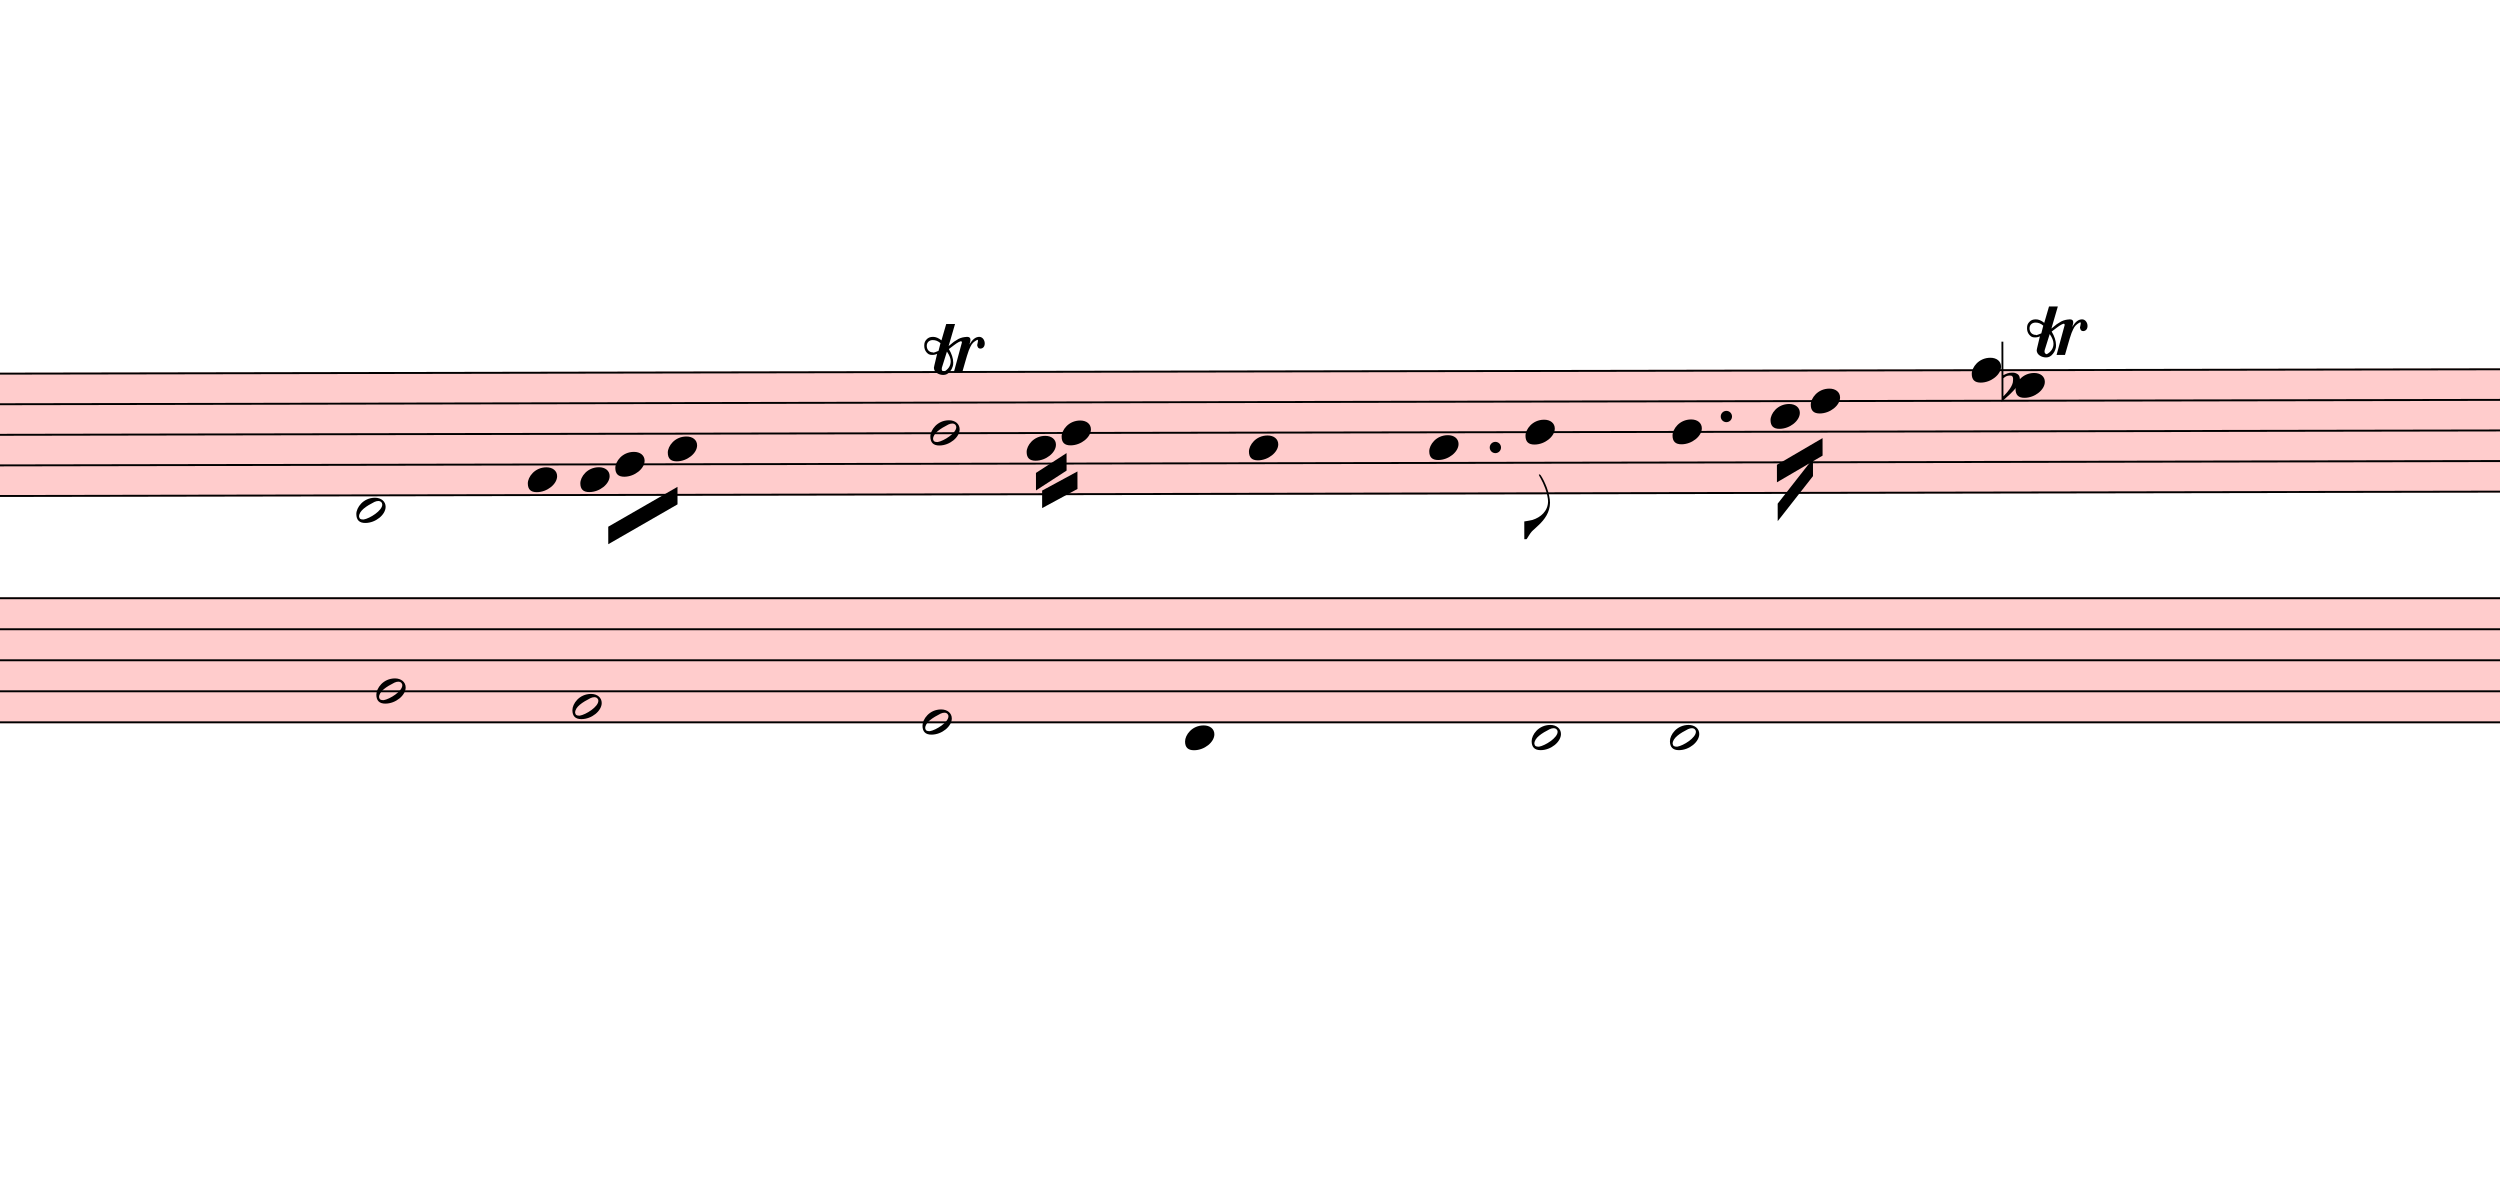
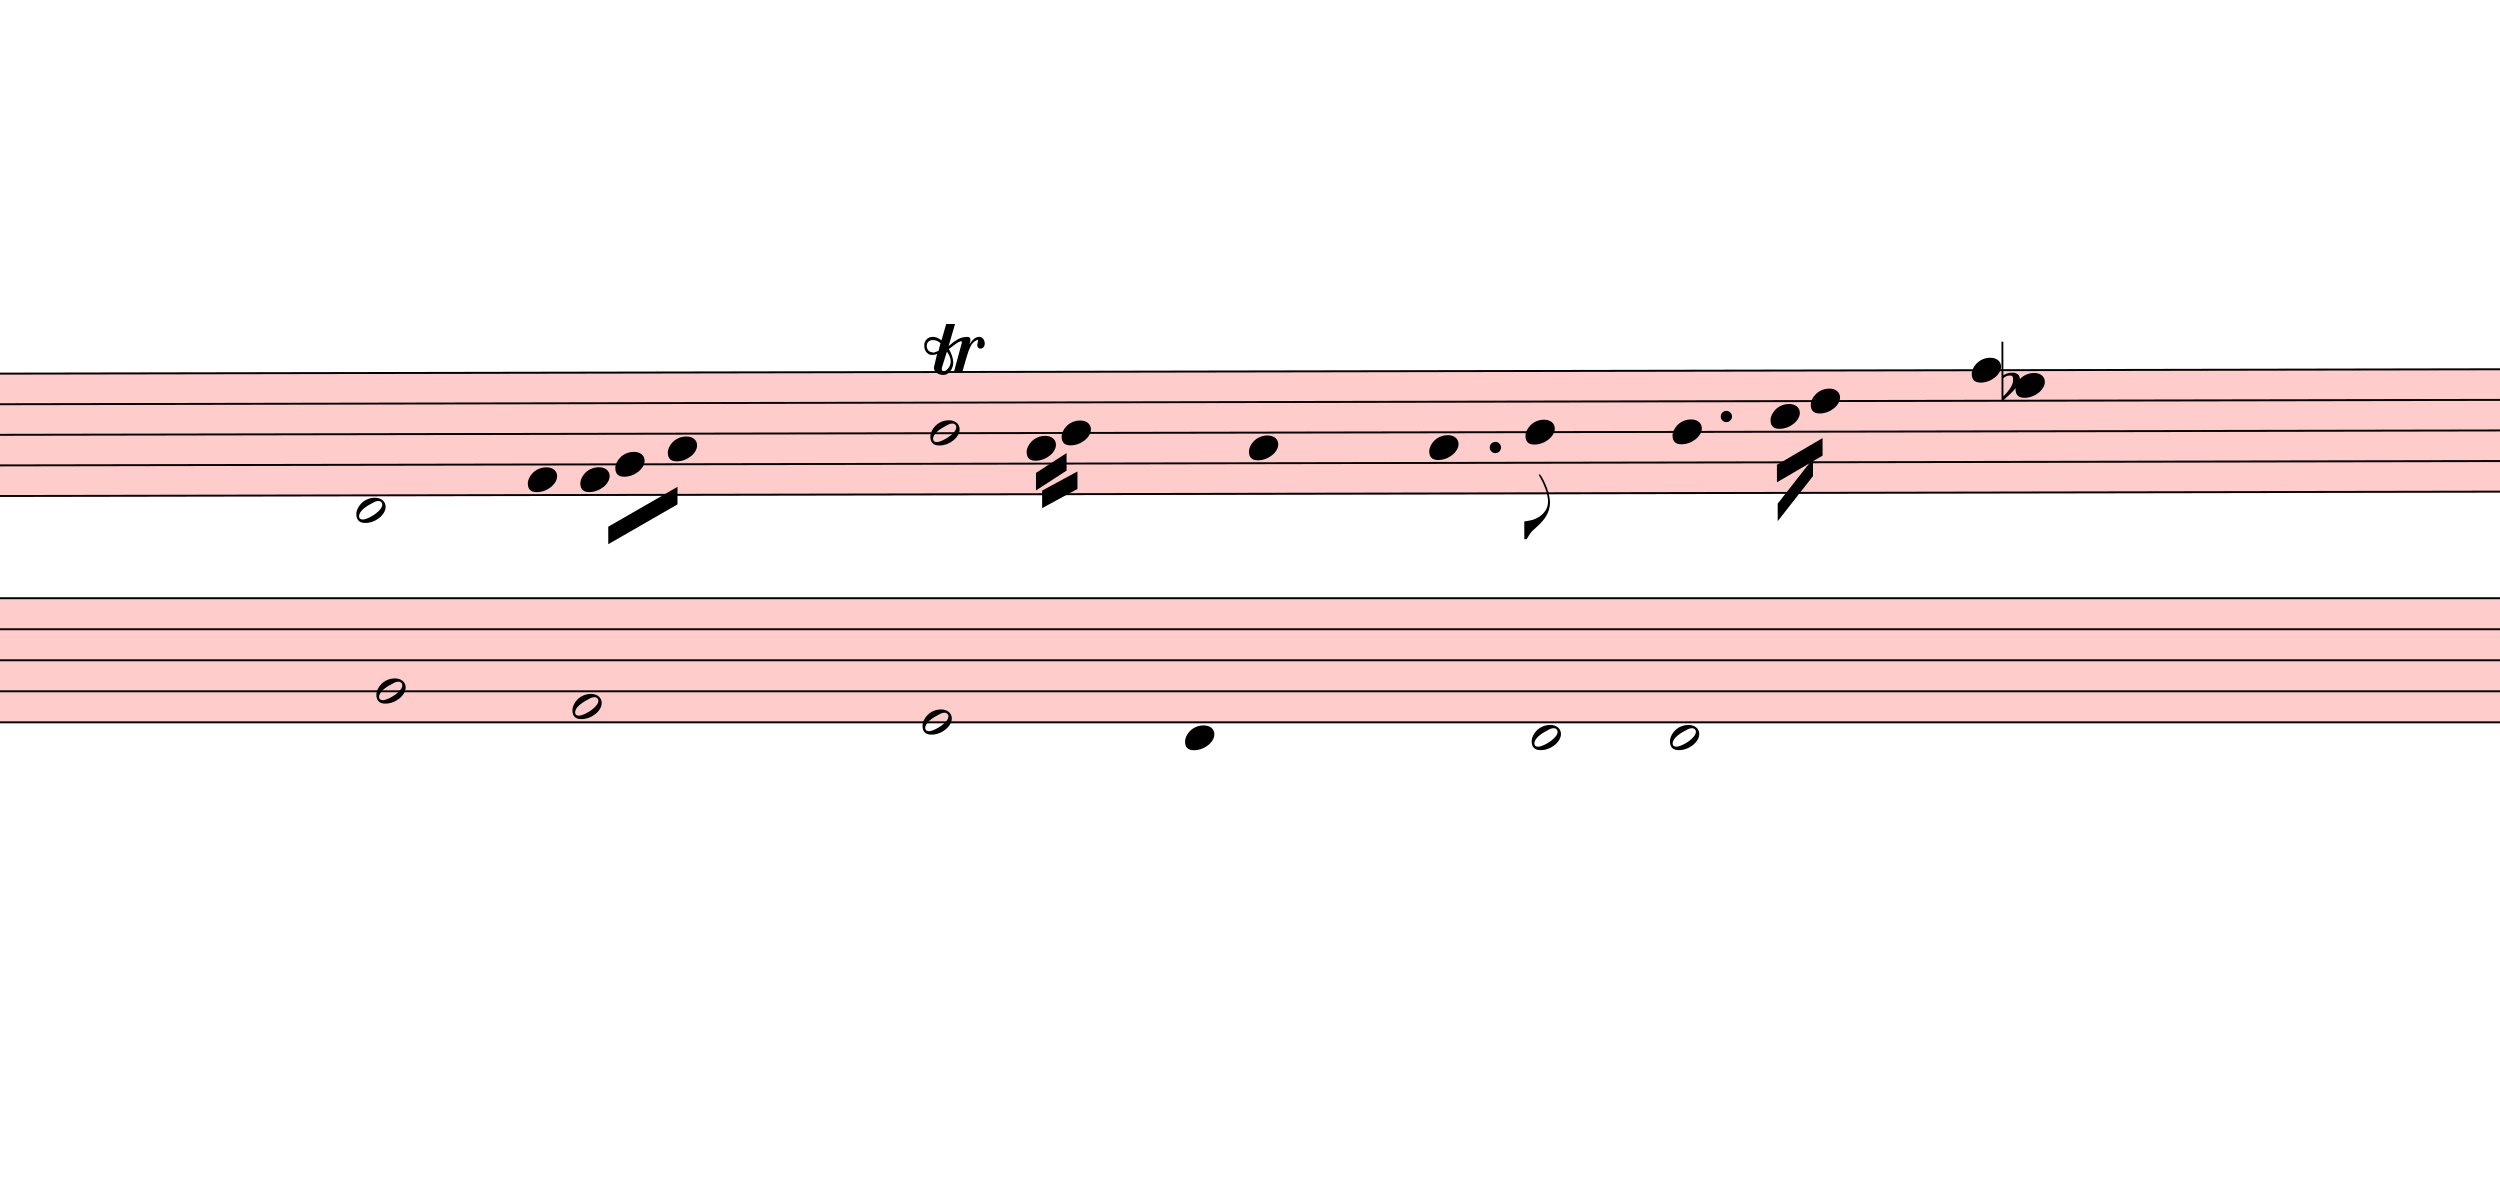
<svg xmlns="http://www.w3.org/2000/svg" viewBox="6705 15721.2 12853.8 6187.5" version="1.1" overflow="visible">
  <defs>
    <style type="text/css">
    /* .staff * {
      fill: #000;
      stroke: #000;
    }

    .deletionBack {
      fill: #00000033;
    } */
  </style>
    <symbol id="sym_notehead_half" viewBox="0 0 1000 1000" overflow="inherit">
      <path transform="scale(1,-1)" d="M278 64c0 22 -17 39 -43 39c-12 0 -26 -3 -41 -10c-85 -43 -165 -94 -165 -156c5 -25 15 -32 49 -32c67 11 200 95 200 159zM0 -36c0 68 73 174 200 174c66 0 114 -39 114 -97c0 -84 -106 -173 -218 -173c-64 0 -96 32 -96 96z" />
    </symbol>
    <symbol id="sym_notehead_quarter" viewBox="0 0 1000 1000" overflow="inherit">
      <path transform="scale(1,-1)" d="M0 -39c0 68 73 172 200 172c66 0 114 -37 114 -95c0 -84 -106 -171 -218 -171c-64 0 -96 30 -96 94z" />
    </symbol>
    <symbol id="sym_flag_eighth_down" viewBox="0 0 1000 1000" overflow="inherit">
      <path transform="scale(1,-1)" d="M179 646c-4 8 -17 30 -18 33l-4 10c0 3 2 5 5 5s7 -2 13 -7c23 -33 46 -81 66 -132c22 -57 35 -125 35 -163c0 -104 -60 -183 -122 -241c-63 -59 -57 -53 -61 -56c-38 -34 -63 -95 -71 -95h-22v190c40 7 69 11 87 16c88 27 168 95 168 200c0 30 -12 89 -30 138 c-17 47 -31 73 -46 102z" />
    </symbol>
    <symbol id="sym_accid_f" viewBox="0 0 1000 1000" overflow="inherit">
      <path transform="scale(1,-1)" d="M20 110c32 16 54 27 93 27c26 0 35 -3 54 -13c13 -7 24 -20 27 -38l4 -25c0 -28 -16 -57 -45 -89c-23 -25 -39 -44 -65 -68l-88 -79v644h20v-359zM90 106c-32 0 -48 -10 -70 -29v-194c31 31 54 59 71 84c21 32 32 59 32 84c0 9 1 16 1 20c0 14 -3 21 -11 30l-8 3z" />
    </symbol>
    <symbol id="trill-symbol" viewBox="0 0 1000 1000" overflow="inherit">
      <path transform="scale(1,-1)" d="M162 167l-36 -115l-1 -10c0 -10 5 -16 16 -19c32 18 48 43 48 75c0 20 -9 43 -27 69zM432 225c0 -21 -11 -36 -31 -37c-15 0 -20 10 -23 25l3 14l2 11l1 9l-4 4c-1 -1 -2 -1 -3 -1c-23 -13 -36 -24 -47 -48l-12 -27c-18 -50 -31 -105 -47 -157h-60l58 214c0 7 -3 5 -5 9 c-7 0 -25 -8 -51 -28l-37 -28c20 -34 31 -67 31 -97c0 -12 -1 -21 -4 -28l-6 -15c-1 -3 -5 -10 -12 -19c-14 -18 -30 -26 -49 -26c-30 0 -67 18 -67 52c1 1 1 6 3 15l20 84c-9 -5 -21 -8 -36 -8c-21 0 -29 7 -40 19c-10 12 -16 27 -16 47c0 23 6 33 17 45s25 18 46 18 c19 0 39 -8 60 -25l34 117h63l-46 -158l38 31l32 20c21 10 35 13 62 15c16 0 24 -7 24 -21l-1 -10l-6 -24c21 37 44 55 70 55c23 0 39 -23 39 -47zM18 208c0 -27 17 -47 45 -47l3 -2l13 4l23 9l14 55c-17 15 -35 22 -55 22c-26 0 -43 -17 -43 -41z" />
    </symbol>
  </defs>
  <g class="rastrums">
    <g class="rastrum" data-id="r1560426d-3e2b-402f-a1a3-9f42aa78dc64" style="transform: rotate(-0.1deg); transform-origin: 2007px 17649px;">
      <g class="rastrum bounding-box" data-id="bbox-r1560426d-3e2b-402f-a1a3-9f42aa78dc64">
        <rect x="2007" y="17649" width="22689" height="639" fill="#ff000033" />
      </g>
      <path d="M2007 17654 L24696 17654" stroke-width="10" stroke="black" />
      <path d="M2007 17811.25 L24696 17811.25" stroke-width="10" stroke="black" />
      <path d="M2007 17968.5 L24696 17968.5" stroke-width="10" stroke="black" />
      <path d="M2007 18125.75 L24696 18125.75" stroke-width="10" stroke="black" />
      <path d="M2007 18283 L24696 18283" stroke-width="10" stroke="black" />
    </g>
    <g class="rastrum" data-id="rf060a6eb-39c5-4360-937d-6bf9ded23dce" style="transform: rotate(0deg); transform-origin: 2088px 18792px;">
      <g class="rastrum bounding-box" data-id="bbox-rf060a6eb-39c5-4360-937d-6bf9ded23dce">
        <rect x="2088" y="18792" width="22653" height="648" fill="#ff000033" />
      </g>
      <path d="M2088 18797 L24741 18797" stroke-width="10" stroke="black" />
      <path d="M2088 18956.5 L24741 18956.5" stroke-width="10" stroke="black" />
      <path d="M2088 19116 L24741 19116" stroke-width="10" stroke="black" />
      <path d="M2088 19275.5 L24741 19275.5" stroke-width="10" stroke="black" />
      <path d="M2088 19435 L24741 19435" stroke-width="10" stroke="black" />
    </g>
  </g>
  <g class="draft" data-label="11" data-id="dea318381-c44f-42c2-900f-3dcacb4c97fb">
    <g class="system" data-id="sfd8800f8-631c-458b-ae9f-5c35d4f45dc5">
      <g class="staff" data-n="1" data-rastrum="r1560426d-3e2b-402f-a1a3-9f42aa78dc64" style="transform: rotate(-0.1deg); transform-origin: 2007px 17649px;">
        <g class="note" data-id="dfb1e917f-f64d-49f5-98ee-2de7b22866de" data-stem.dir="down">
          <g class="notehead">
            <use href="#sym_notehead_half" height="480px" width="480px" x="8505" y="18361.625" />
          </g>
          <g class="ledgerLines below" />
          <g class="stem">
            <path d="M8505 18361.625 L8505 18754.75" stroke-width="14" />
          </g>
        </g>
        <g class="note" data-id="d87b9600b-f31b-4cad-a793-a70dd86666b9" data-stem.dir="down">
          <g class="notehead">
            <use href="#sym_notehead_quarter" height="480px" width="480px" x="9387" y="18204.375" />
          </g>
          <g class="stem">
            <path d="M9387 18204.375 L9387 18440.25" stroke-width="14" />
          </g>
        </g>
        <g class="note" data-id="df7f23dbe-8ca9-4b4c-91e8-c6123786f56a" data-stem.dir="down">
          <g class="notehead">
            <use href="#sym_notehead_quarter" height="480px" width="480px" x="9657" y="18204.375" />
          </g>
          <g class="stem">
            <path d="M9657 18204.375 L9657 18283" stroke-width="14" />
          </g>
        </g>
        <g class="note" data-id="d45a0a27b-d6b1-4f6b-9cf7-5fbf18bbb156" data-stem.dir="down">
          <g class="notehead">
            <use href="#sym_notehead_quarter" height="480px" width="480px" x="9837" y="18125.75" />
          </g>
          <g class="stem">
            <path d="M9837 18125.75 L9837 18283" stroke-width="14" />
          </g>
        </g>
        <g class="note" data-id="d4dcbc27a-cf01-404f-b27f-d20977a01b04" data-stem.dir="down">
          <g class="notehead">
            <use href="#sym_notehead_quarter" height="480px" width="480px" x="10107" y="18047.125" />
          </g>
          <g class="stem">
            <path d="M10107 18047.125 L10107 18283" stroke-width="14" />
          </g>
        </g>
        <g class="note" data-id="df61c36b9-aa70-4f7f-a7e6-9ad7fa2108a6" data-stem.dir="down">
          <g class="notehead">
            <use href="#sym_notehead_half" height="480px" width="480px" x="11457" y="17968.5" />
          </g>
          <g class="stem">
            <path d="M11457 17968.5 L11457 18204.375" stroke-width="14" />
          </g>
        </g>
        <g class="note" data-id="d6fa9f7c8-8618-4661-b2b2-31e0e09e9476" data-stem.dir="down">
          <g class="notehead">
            <use href="#sym_notehead_quarter" height="480px" width="480px" x="11952" y="18047.125" />
          </g>
          <g class="stem">
            <path d="M11952 18047.125 L11952 18204.375" stroke-width="14" />
          </g>
        </g>
        <g class="note" data-id="d01ee1032-c462-4c2f-a813-3905d30b80c7" data-stem.dir="down">
          <g class="notehead">
            <use href="#sym_notehead_quarter" height="480px" width="480px" x="12132" y="17968.5" />
          </g>
          <g class="stem">
            <path d="M12132 17968.5 L12132 18125.75" stroke-width="14" />
          </g>
        </g>
        <g class="note" data-id="d91189f50-ee72-457a-9500-a23d215e31a3" data-stem.dir="down">
          <g class="notehead">
            <use href="#sym_notehead_quarter" height="480px" width="480px" x="13095" y="18047.125" />
          </g>
          <g class="stem">
            <path d="M13095 18047.125 L13095 18361.625" stroke-width="14" />
          </g>
        </g>
        <g class="note" data-id="d8e4c2b5b-8152-475f-8180-78890e768260" data-stem.dir="down">
          <g class="notehead">
            <use href="#sym_notehead_quarter" height="480px" width="480px" x="14022" y="18047.125" />
          </g>
          <g class="stem">
            <path d="M14022 18047.125 L14022 18518.875" stroke-width="14" />
          </g>
        </g>
        <g class="note" data-id="d2aaad1f5-440e-4176-bcaf-2bad70222ca2" data-stem.dir="down">
          <g class="notehead">
            <use href="#sym_notehead_quarter" height="480px" width="480px" x="14517" y="17968.5" />
          </g>
          <g class="stem">
            <path d="M14517 17968.5 L14517 18518.875" stroke-width="14" />
            <g class="flag down">
              <use href="#sym_flag_eighth_down" height="480px" width="480px" x="14510" y="18518.875" />
            </g>
          </g>
        </g>
        <g class="note" data-id="d704242a0-f1d0-458f-948e-11eee8aba79a" data-stem.dir="down">
          <g class="notehead">
            <use href="#sym_notehead_quarter" height="480px" width="480px" x="15273" y="17968.5" />
          </g>
          <g class="stem">
            <path d="M15273 17968.5 L15273 18204.375" stroke-width="14" />
          </g>
        </g>
        <g class="note" data-id="daeff5b57-9bcb-4c61-b47c-40a3d34742e4" data-stem.dir="down">
          <g class="notehead">
            <use href="#sym_notehead_quarter" height="480px" width="480px" x="15777" y="17889.875" />
          </g>
          <g class="stem">
            <path d="M15777 17889.875 L15777 18125.75" stroke-width="14" />
          </g>
        </g>
        <g class="note" data-id="de6407ebf-a551-4799-a883-f218a5278270" data-stem.dir="down">
          <g class="notehead">
            <use href="#sym_notehead_quarter" height="480px" width="480px" x="15984" y="17811.25" />
          </g>
          <g class="stem">
            <path d="M15984 17811.25 L15984 18047.125" stroke-width="14" />
          </g>
        </g>
        <g class="note" data-id="d29873a8a-b2f5-4eaa-b6ae-618349b8ee56" data-stem.dir="down">
          <g class="notehead">
            <use href="#sym_notehead_quarter" height="480px" width="480px" x="16812" y="17654" />
          </g>
          <g class="stem">
            <path d="M16812 17654 L16812 17968.5" stroke-width="14" />
          </g>
        </g>
        <g class="note" data-id="d2fa5ecfe-6f81-4c37-bfb2-79538188dc68" data-stem.dir="down">
          <g class="notehead">
            <use href="#sym_notehead_quarter" height="480px" width="480px" x="17037" y="17732.625" />
          </g>
          <g class="stem">
            <path d="M17037 17732.625 L17037 18047.125" stroke-width="14" />
          </g>
        </g>
        <g class="accid" data-id="dd3854e6e-fd79-472f-b458-b8916d1aeb1b">
          <use href="#sym_accid_f" height="480px" width="480px" x="16965" y="17732.625" />
        </g>
        <g class="dot augmentation" data-id="dff22bb7d-257c-4a52-a271-d05e4edf2c4b" data-class="dot augmentation">
          <ellipse cx="14362" cy="18047.125" rx="29" ry="29" fill-opacity="1" stroke-opacity="1" />
        </g>
        <g class="dot augmentation" data-id="de0c4f578-3ffd-4ea1-8f9d-5d25df1b4c0c" data-class="dot augmentation">
          <ellipse cx="15550" cy="17889.875" rx="29" ry="29" fill-opacity="1" stroke-opacity="1" />
        </g>
      </g>
      <g class="staff" data-n="2" data-rastrum="rf060a6eb-39c5-4360-937d-6bf9ded23dce" style="transform: rotate(0deg); transform-origin: 2088px 18792px;">
        <g class="note" data-id="d1076a81f-59af-463c-ba89-7f9af2dd1c21" data-stem.dir="down">
          <g class="notehead">
            <use href="#sym_notehead_half" height="480px" width="480px" x="8640" y="19275.5" />
          </g>
          <g class="stem">
            <path d="M8640 19275.5 L8640 19514.75" stroke-width="14" />
          </g>
        </g>
        <g class="note" data-id="dab29e14f-7e25-4955-86e2-c10f6186de47" data-stem.dir="down">
          <g class="notehead">
            <use href="#sym_notehead_half" height="480px" width="480px" x="9648" y="19355.25" />
          </g>
          <g class="stem">
            <path d="M9648 19355.25 L9648 19674.25" stroke-width="14" />
          </g>
        </g>
        <g class="note" data-id="d3f7ded2d-63fa-4c28-9c05-1ece313c6486" data-stem.dir="down">
          <g class="notehead">
            <use href="#sym_notehead_half" height="480px" width="480px" x="11448" y="19435" />
          </g>
          <g class="stem">
            <path d="M11448 19435 L11448 19913.5" stroke-width="14" />
          </g>
        </g>
        <g class="note" data-id="d59d73143-527d-4426-8721-c84b4899218d" data-stem.dir="down">
          <g class="notehead">
            <use href="#sym_notehead_quarter" height="480px" width="480px" x="12798" y="19514.75" />
          </g>
          <g class="ledgerLines below" />
          <g class="stem">
            <path d="M12798 19514.75 L12798 19993.25" stroke-width="14" />
          </g>
        </g>
        <g class="note" data-id="d9a1bdb18-177d-46f1-b00c-75c7259ff9d8" data-stem.dir="up">
          <g class="notehead">
            <use href="#sym_notehead_half" height="480px" width="480px" x="14580" y="19514.75" />
          </g>
          <g class="ledgerLines below" />
          <g class="stem">
            <path d="M14730 19355.25 L14730 19514.75" stroke-width="14" />
          </g>
        </g>
        <g class="note" data-id="d66021f69-aba0-471c-b822-728292f54641" data-stem.dir="up">
          <g class="notehead">
            <use href="#sym_notehead_half" height="480px" width="480px" x="15291" y="19514.75" />
          </g>
          <g class="ledgerLines below" />
          <g class="stem">
            <path d="M15441 18797 L15441 19514.75" stroke-width="14" />
          </g>
        </g>
      </g>
      <g class="barLine" data-id="dc4afb758-7cc8-4d52-807f-79ac4c5f329a">
        <path d="M9221.4 17717.4 L8797.5 19332" stroke-width="27" />
      </g>
      <g class="barLine" data-id="dfd27efe3-c8ae-4994-9f83-02320a6ba218">
        <path d="M10827 17775 L10249.2 20108.7" stroke-width="27" />
      </g>
      <g class="barLine" data-id="dc7995620-c27a-4f70-bb3a-1a02f69a5166">
        <path d="M12760.2 17683.2 L12254.4 19992.6" stroke-width="27" />
      </g>
      <g class="barLine" data-id="d1de9e28b-8ee5-438e-9857-a5472939a284">
        <path d="M13827.6 17644.5 L13358.7 19997.1" stroke-width="27" />
      </g>
      <g class="barLine" data-id="d13d8d5e1-e644-4892-826d-a0d13f2adf6b">
        <path d="M15273 17523 L14855.4 19361.7" stroke-width="27" />
      </g>
      <g class="barLine" data-id="d38241bc2-2adc-4745-b96c-b6c5f4d321b5">
        <path d="M16416.9 18095.4 L16150.5 19534.5" stroke-width="27" />
      </g>
      <g class="barLine" data-id="d17808f57-ebd9-4084-96ef-a6b76268b55d">
        <path d="M17758.8 17521.2 L17063.1 20090.7" stroke-width="27" />
      </g>
      <g class="beam" data-id="b5d94056e-0fde-4ad2-a360-f009b85e77b0" style="transform: rotate(-0.1deg); transform-origin: 2007px 17649px;">
        <polygon points="9800.1,18446.4 10156.5,18242.1 10156.5,18332.1 9800.1,18536.4" stroke-opacity="1" fill-opacity="1" />
      </g>
      <g class="beam" data-id="d29bb1f40-3de4-4391-8a24-f584c097f78b" style="transform: rotate(-0.1deg); transform-origin: 2007px 17649px;">
        <polygon points="11999.7,18173.7 12157.2,18072 12157.2,18162 11999.7,18263.7" stroke-opacity="1" fill-opacity="1" />
      </g>
      <g class="beam" data-id="d60f0dee0-3b10-4dac-b1e5-342e1a0fdaec" style="transform: rotate(-0.1deg); transform-origin: 2007px 17649px;">
        <polygon points="12031.2,18264.6 12213,18166.5 12213,18256.5 12031.2,18354.6" stroke-opacity="1" fill-opacity="1" />
      </g>
      <g class="beam" data-id="da34996a4-a372-4eb4-b106-9a27307ab777" style="transform: rotate(-0.1deg); transform-origin: 2007px 17649px;">
        <polygon points="15809.4,18138.6 16044.3,18001.8 16044.3,18091.8 15809.4,18228.6" stroke-opacity="1" fill-opacity="1" />
      </g>
      <g class="beam" data-id="de1e49d03-9ca0-421f-9bd0-69457c6eee2a" style="transform: rotate(-0.1deg); transform-origin: 2007px 17649px;">
        <polygon points="15813,18338.4 15994.8,18107.1 15994.8,18197.1 15813,18428.4" stroke-opacity="1" fill-opacity="1" />
      </g>
      <g class="trill" data-id="x7adb48c2-efc6-4d0c-8c09-d5a2c090f145" data-class="trill">
        <use href="#trill-symbol" x="11457px" y="17649px" height="720px" width="720px" />
      </g>
-       <g class="trill" data-id="xf302882d-978f-4734-8d90-48e116c88331" data-class="trill">
-         <use href="#trill-symbol" x="17127px" y="17559px" height="720px" width="720px" />
-       </g>
    </g>
    <g class="deletions" />
  </g>
</svg>
